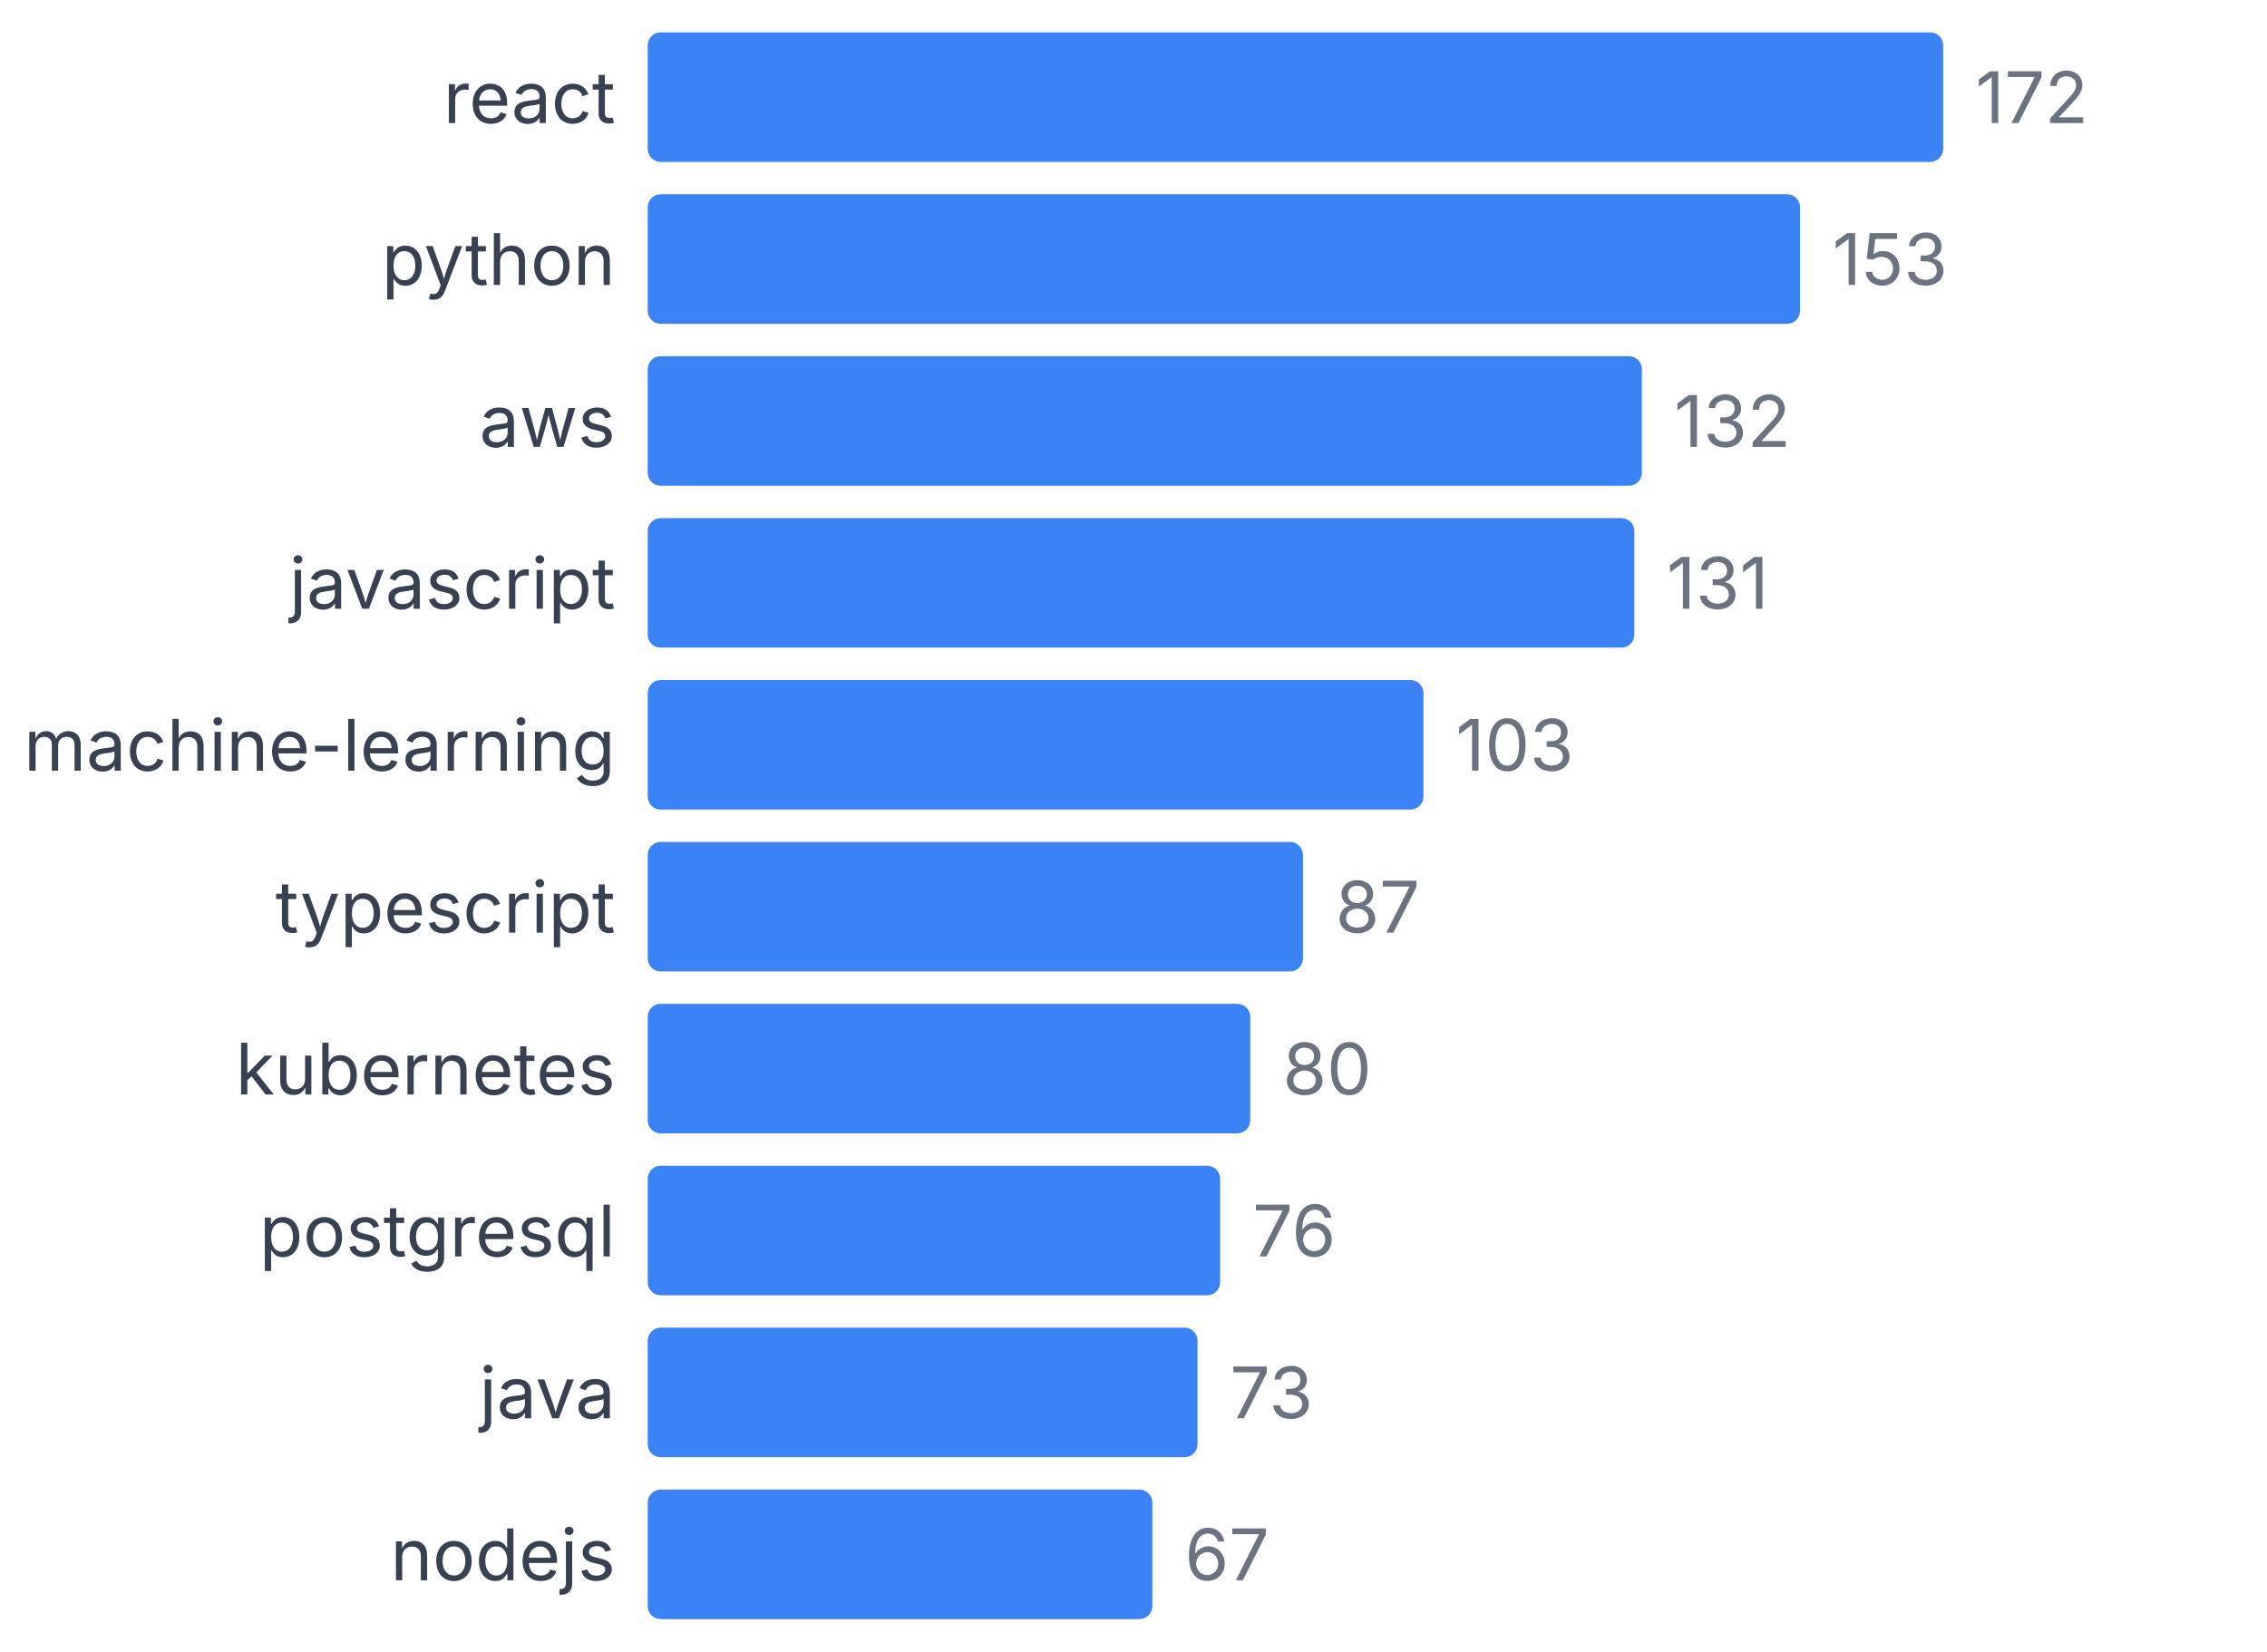
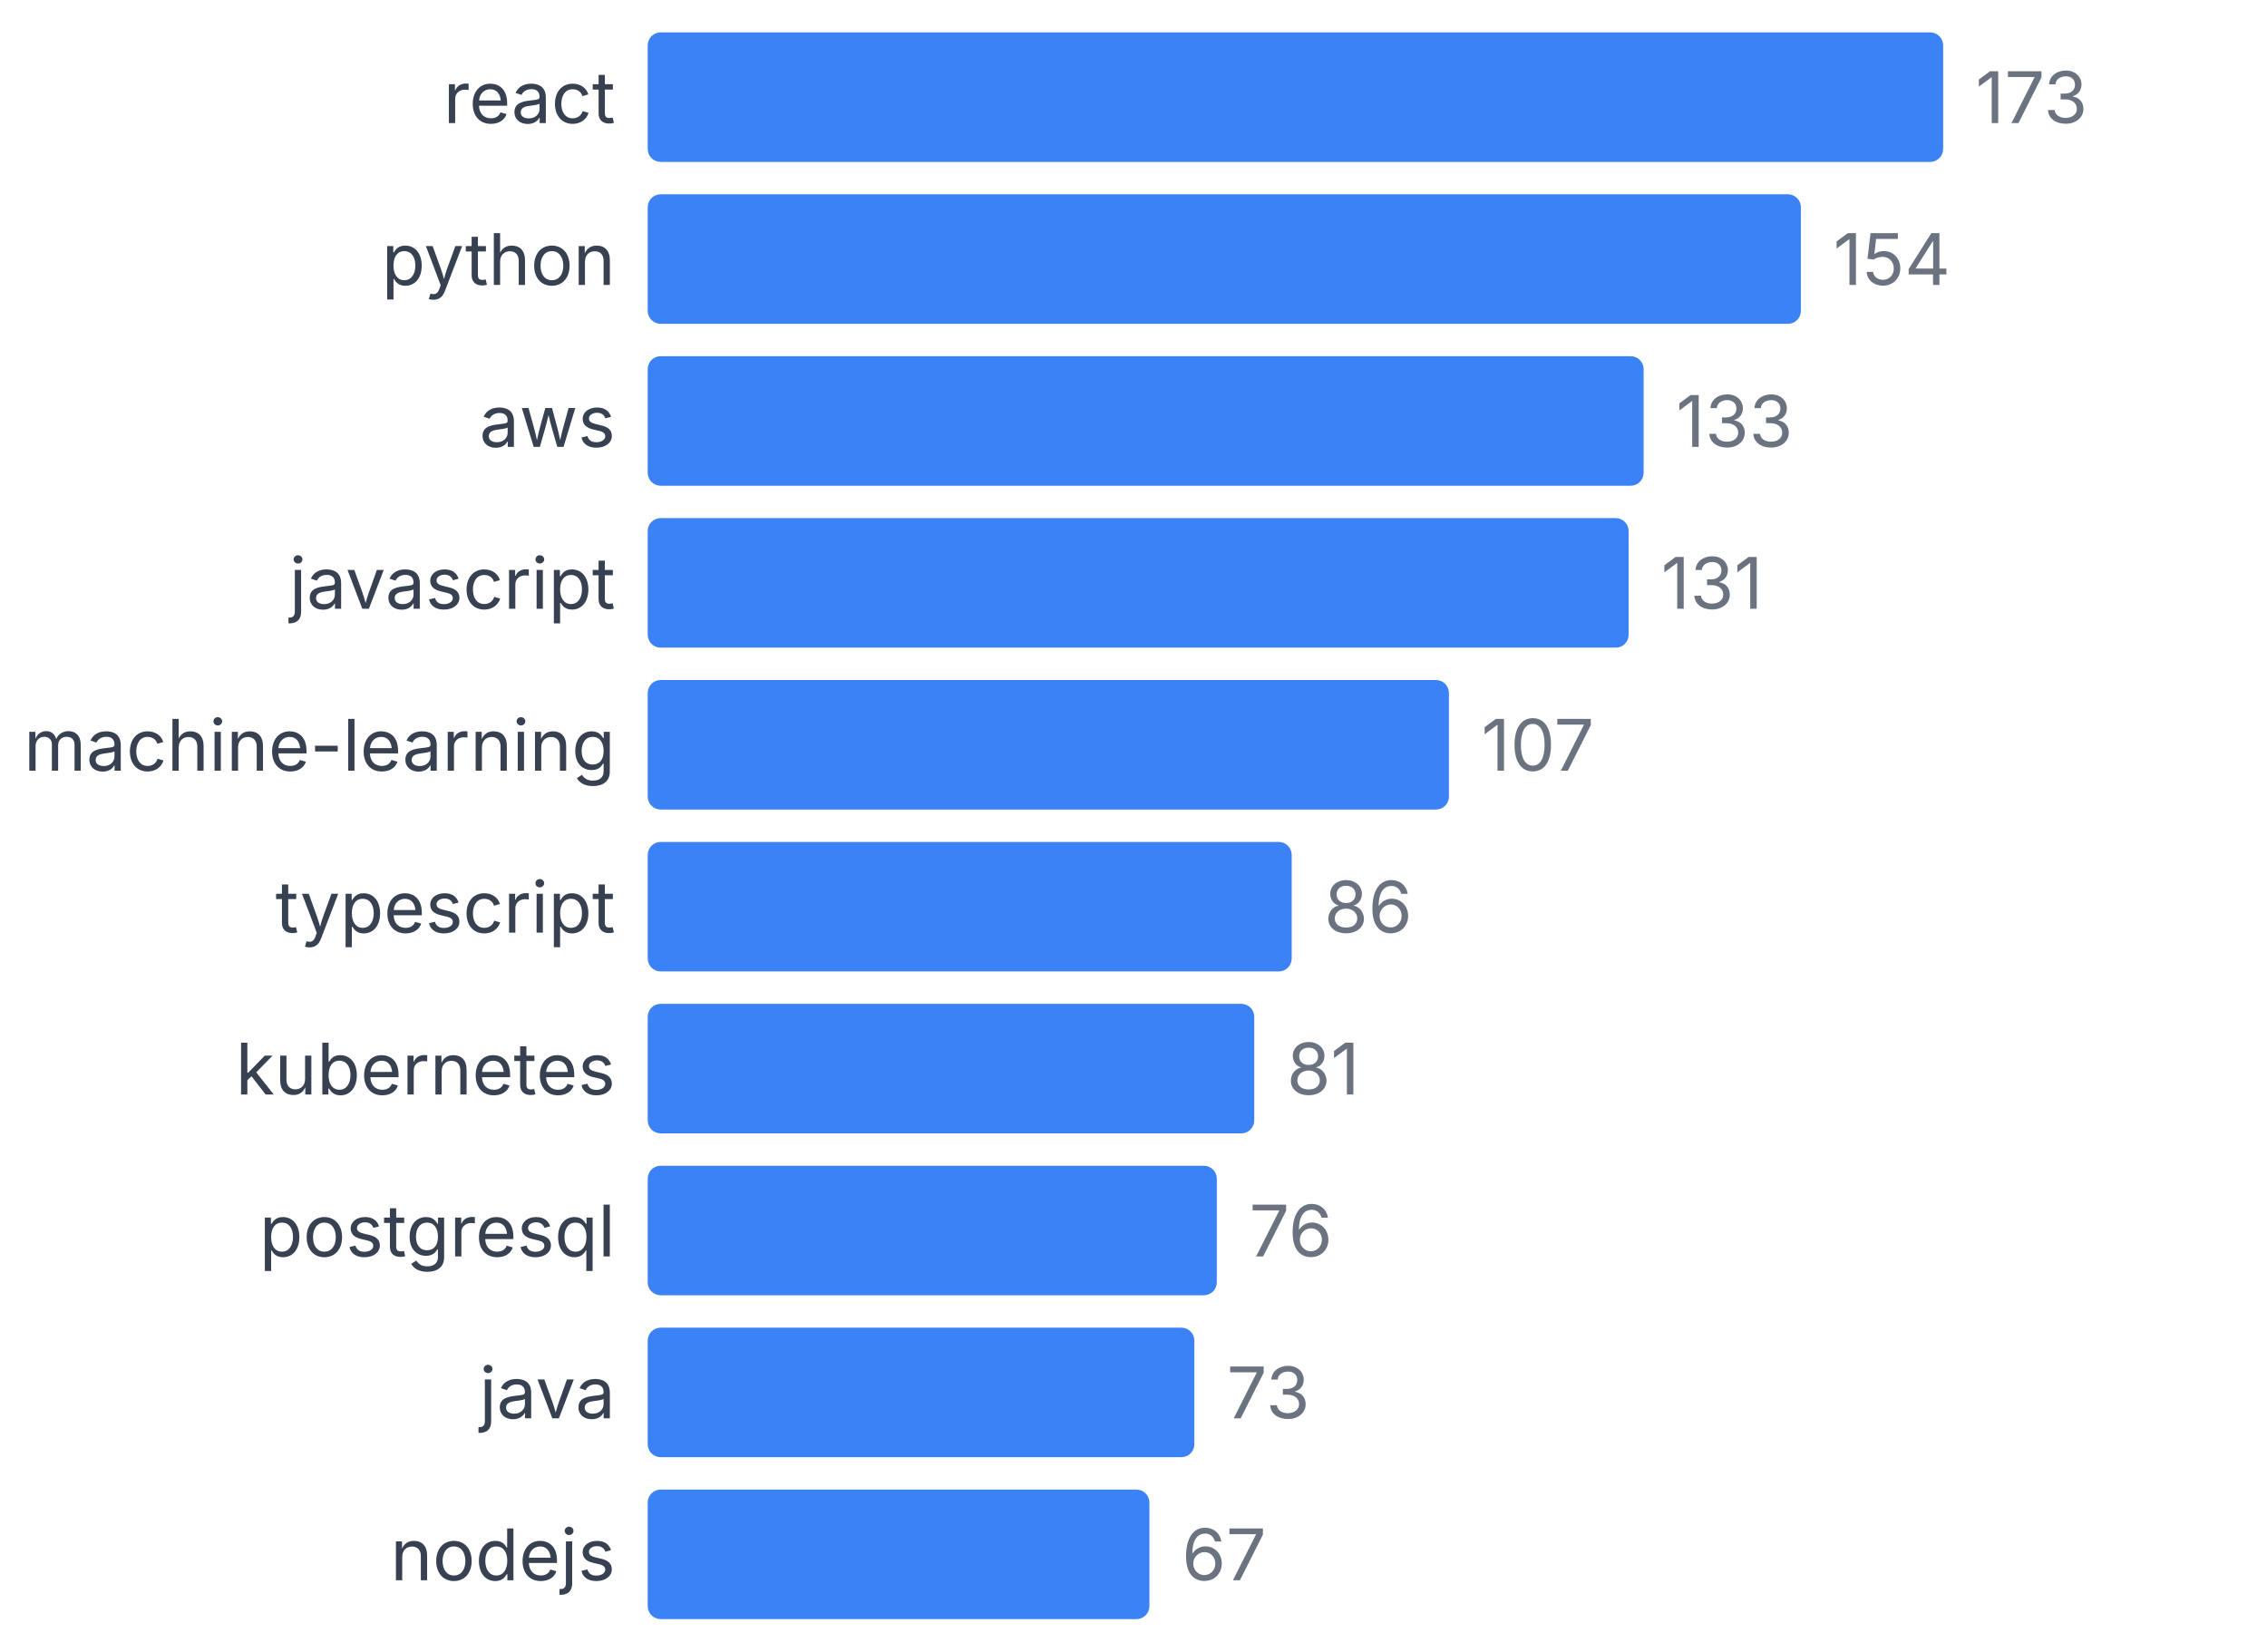
<svg xmlns="http://www.w3.org/2000/svg" width="350" height="255" viewBox="0 0 350 255">
  <style>
    text { font-family: system-ui, -apple-system, sans-serif; }
  </style>
  <text x="95" y="19" text-anchor="end" font-size="11" fill="#374151">react</text>
  <rect x="100" y="5" width="200" height="20" fill="#3b82f6" rx="2" />
-   <text x="305" y="19" font-size="11" fill="#6b7280">172</text>
+   <text x="305" y="19" font-size="11" fill="#6b7280">173</text>
  <text x="95" y="44" text-anchor="end" font-size="11" fill="#374151">python</text>
-   <rect x="100" y="30" width="177.907" height="20" fill="#3b82f6" rx="2" />
-   <text x="282.907" y="44" font-size="11" fill="#6b7280">153</text>
+   <rect x="100" y="30" width="178.035" height="20" fill="#3b82f6" rx="2" />
+   <text x="283.035" y="44" font-size="11" fill="#6b7280">154</text>
  <text x="95" y="69" text-anchor="end" font-size="11" fill="#374151">aws</text>
-   <rect x="100" y="55" width="153.488" height="20" fill="#3b82f6" rx="2" />
-   <text x="258.488" y="69" font-size="11" fill="#6b7280">132</text>
+   <rect x="100" y="55" width="153.757" height="20" fill="#3b82f6" rx="2" />
+   <text x="258.757" y="69" font-size="11" fill="#6b7280">133</text>
  <text x="95" y="94" text-anchor="end" font-size="11" fill="#374151">javascript</text>
-   <rect x="100" y="80" width="152.326" height="20" fill="#3b82f6" rx="2" />
-   <text x="257.326" y="94" font-size="11" fill="#6b7280">131</text>
+   <rect x="100" y="80" width="151.445" height="20" fill="#3b82f6" rx="2" />
+   <text x="256.445" y="94" font-size="11" fill="#6b7280">131</text>
  <text x="95" y="119" text-anchor="end" font-size="11" fill="#374151">machine-learning</text>
-   <rect x="100" y="105" width="119.767" height="20" fill="#3b82f6" rx="2" />
-   <text x="224.767" y="119" font-size="11" fill="#6b7280">103</text>
+   <rect x="100" y="105" width="123.699" height="20" fill="#3b82f6" rx="2" />
+   <text x="228.699" y="119" font-size="11" fill="#6b7280">107</text>
  <text x="95" y="144" text-anchor="end" font-size="11" fill="#374151">typescript</text>
-   <rect x="100" y="130" width="101.163" height="20" fill="#3b82f6" rx="2" />
-   <text x="206.163" y="144" font-size="11" fill="#6b7280">87</text>
+   <rect x="100" y="130" width="99.422" height="20" fill="#3b82f6" rx="2" />
+   <text x="204.422" y="144" font-size="11" fill="#6b7280">86</text>
  <text x="95" y="169" text-anchor="end" font-size="11" fill="#374151">kubernetes</text>
-   <rect x="100" y="155" width="93.023" height="20" fill="#3b82f6" rx="2" />
-   <text x="198.023" y="169" font-size="11" fill="#6b7280">80</text>
+   <rect x="100" y="155" width="93.642" height="20" fill="#3b82f6" rx="2" />
+   <text x="198.642" y="169" font-size="11" fill="#6b7280">81</text>
  <text x="95" y="194" text-anchor="end" font-size="11" fill="#374151">postgresql</text>
-   <rect x="100" y="180" width="88.372" height="20" fill="#3b82f6" rx="2" />
-   <text x="193.372" y="194" font-size="11" fill="#6b7280">76</text>
+   <rect x="100" y="180" width="87.861" height="20" fill="#3b82f6" rx="2" />
+   <text x="192.861" y="194" font-size="11" fill="#6b7280">76</text>
  <text x="95" y="219" text-anchor="end" font-size="11" fill="#374151">java</text>
-   <rect x="100" y="205" width="84.884" height="20" fill="#3b82f6" rx="2" />
-   <text x="189.884" y="219" font-size="11" fill="#6b7280">73</text>
+   <rect x="100" y="205" width="84.393" height="20" fill="#3b82f6" rx="2" />
+   <text x="189.393" y="219" font-size="11" fill="#6b7280">73</text>
  <text x="95" y="244" text-anchor="end" font-size="11" fill="#374151">nodejs</text>
-   <rect x="100" y="230" width="77.907" height="20" fill="#3b82f6" rx="2" />
-   <text x="182.907" y="244" font-size="11" fill="#6b7280">67</text>
+   <rect x="100" y="230" width="77.457" height="20" fill="#3b82f6" rx="2" />
+   <text x="182.457" y="244" font-size="11" fill="#6b7280">67</text>
</svg>
